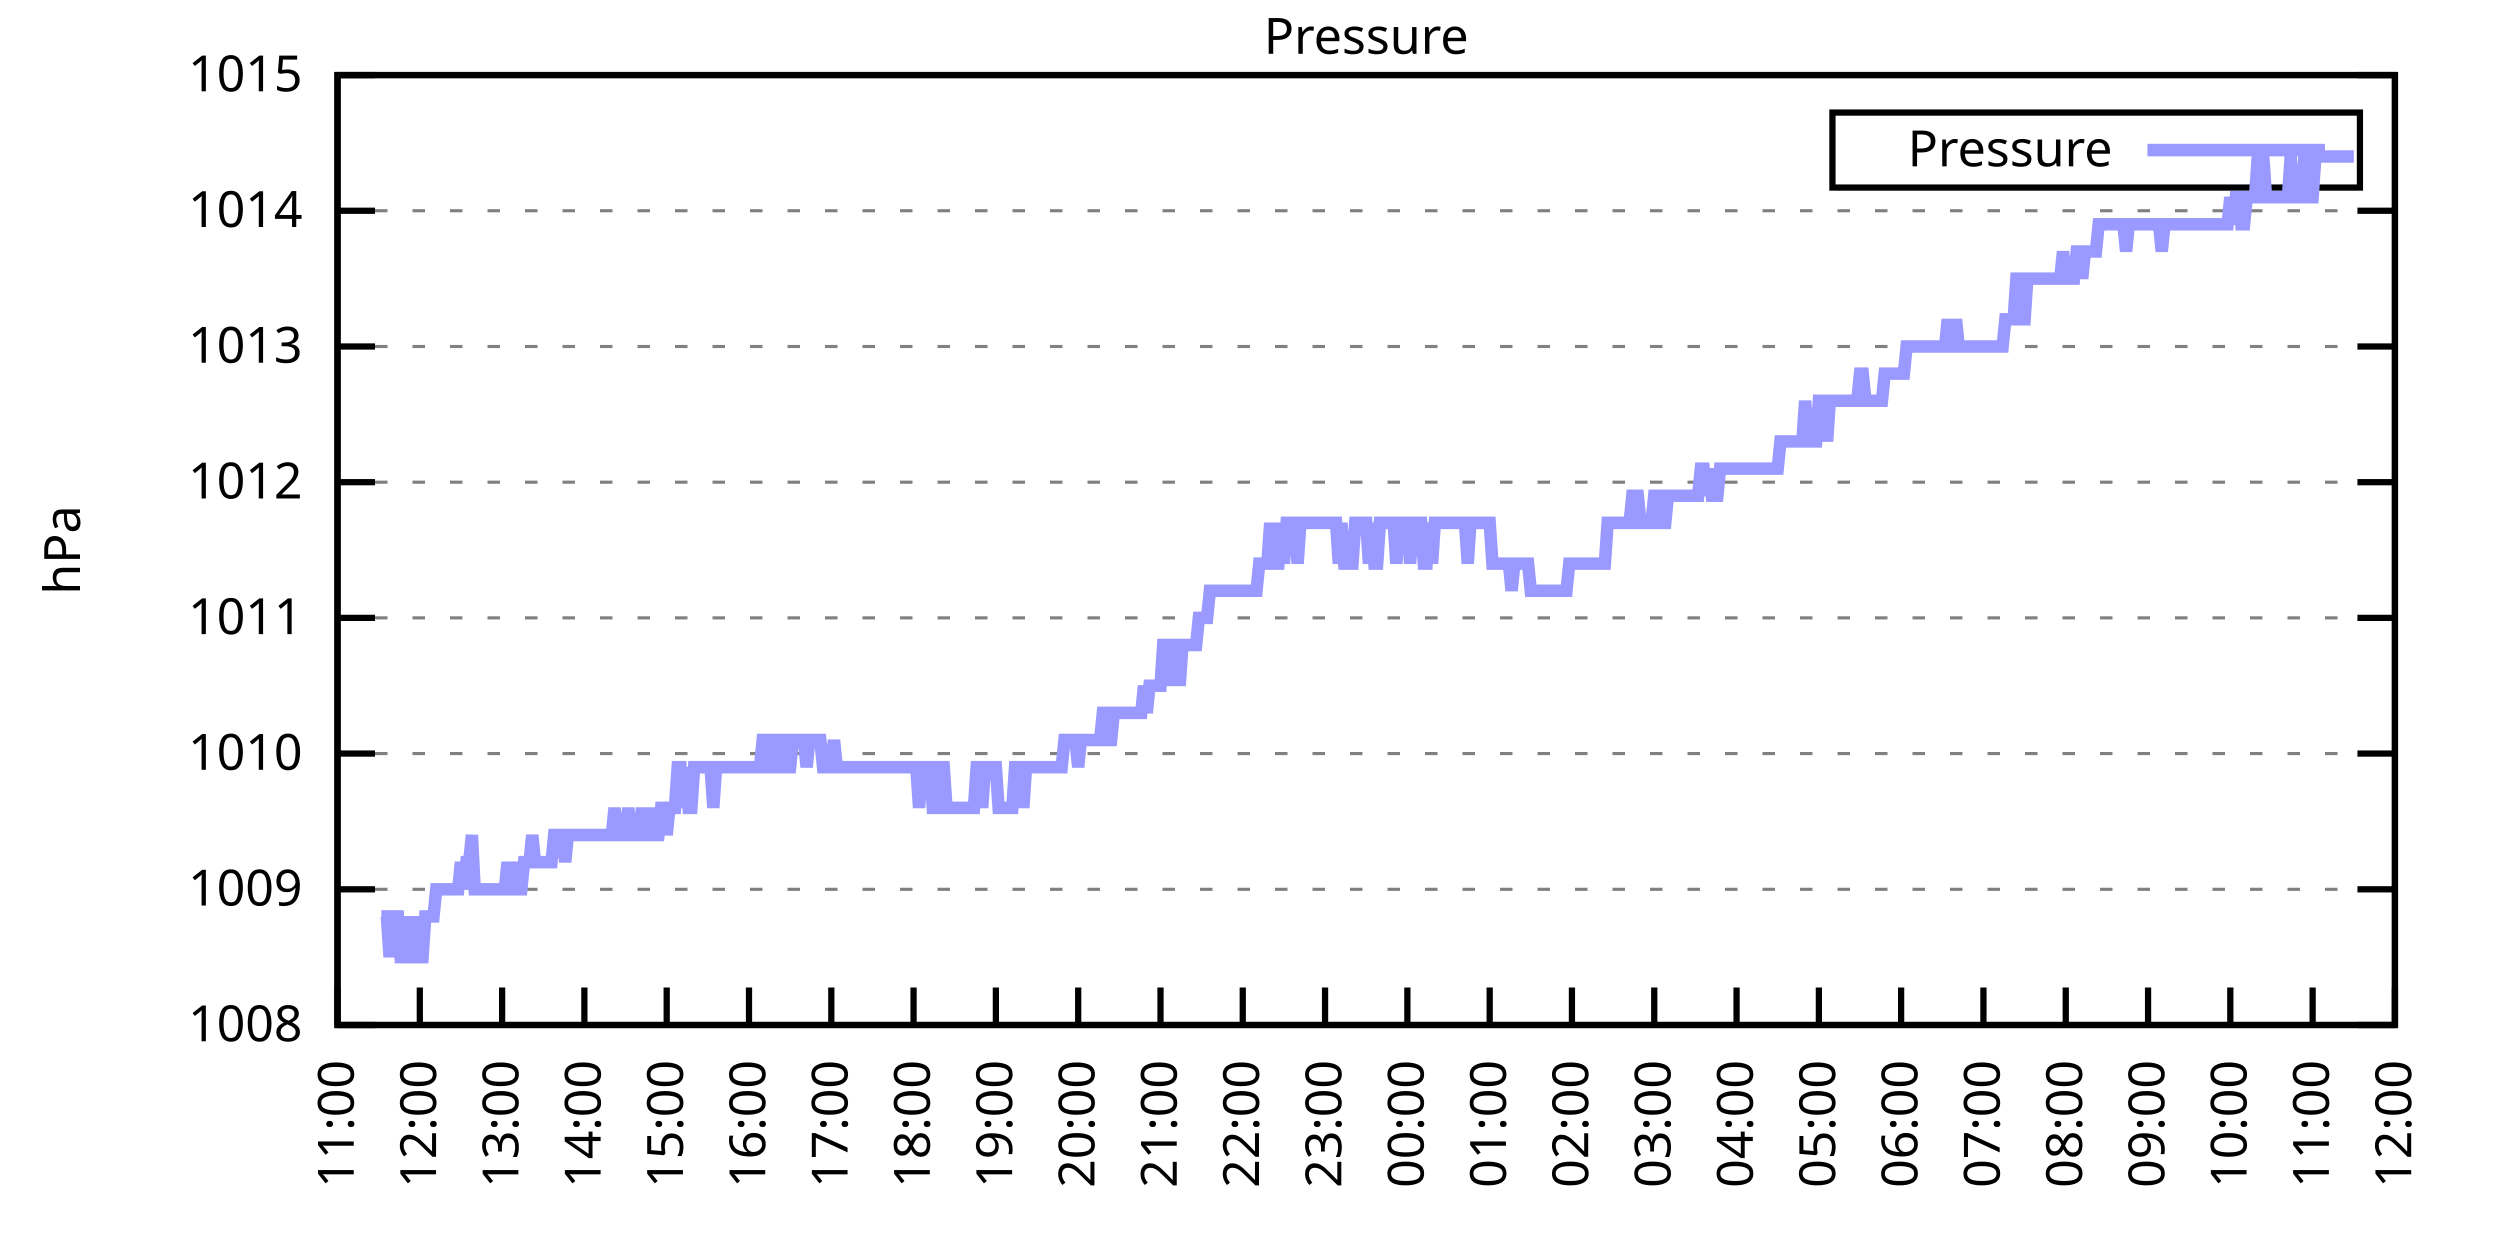
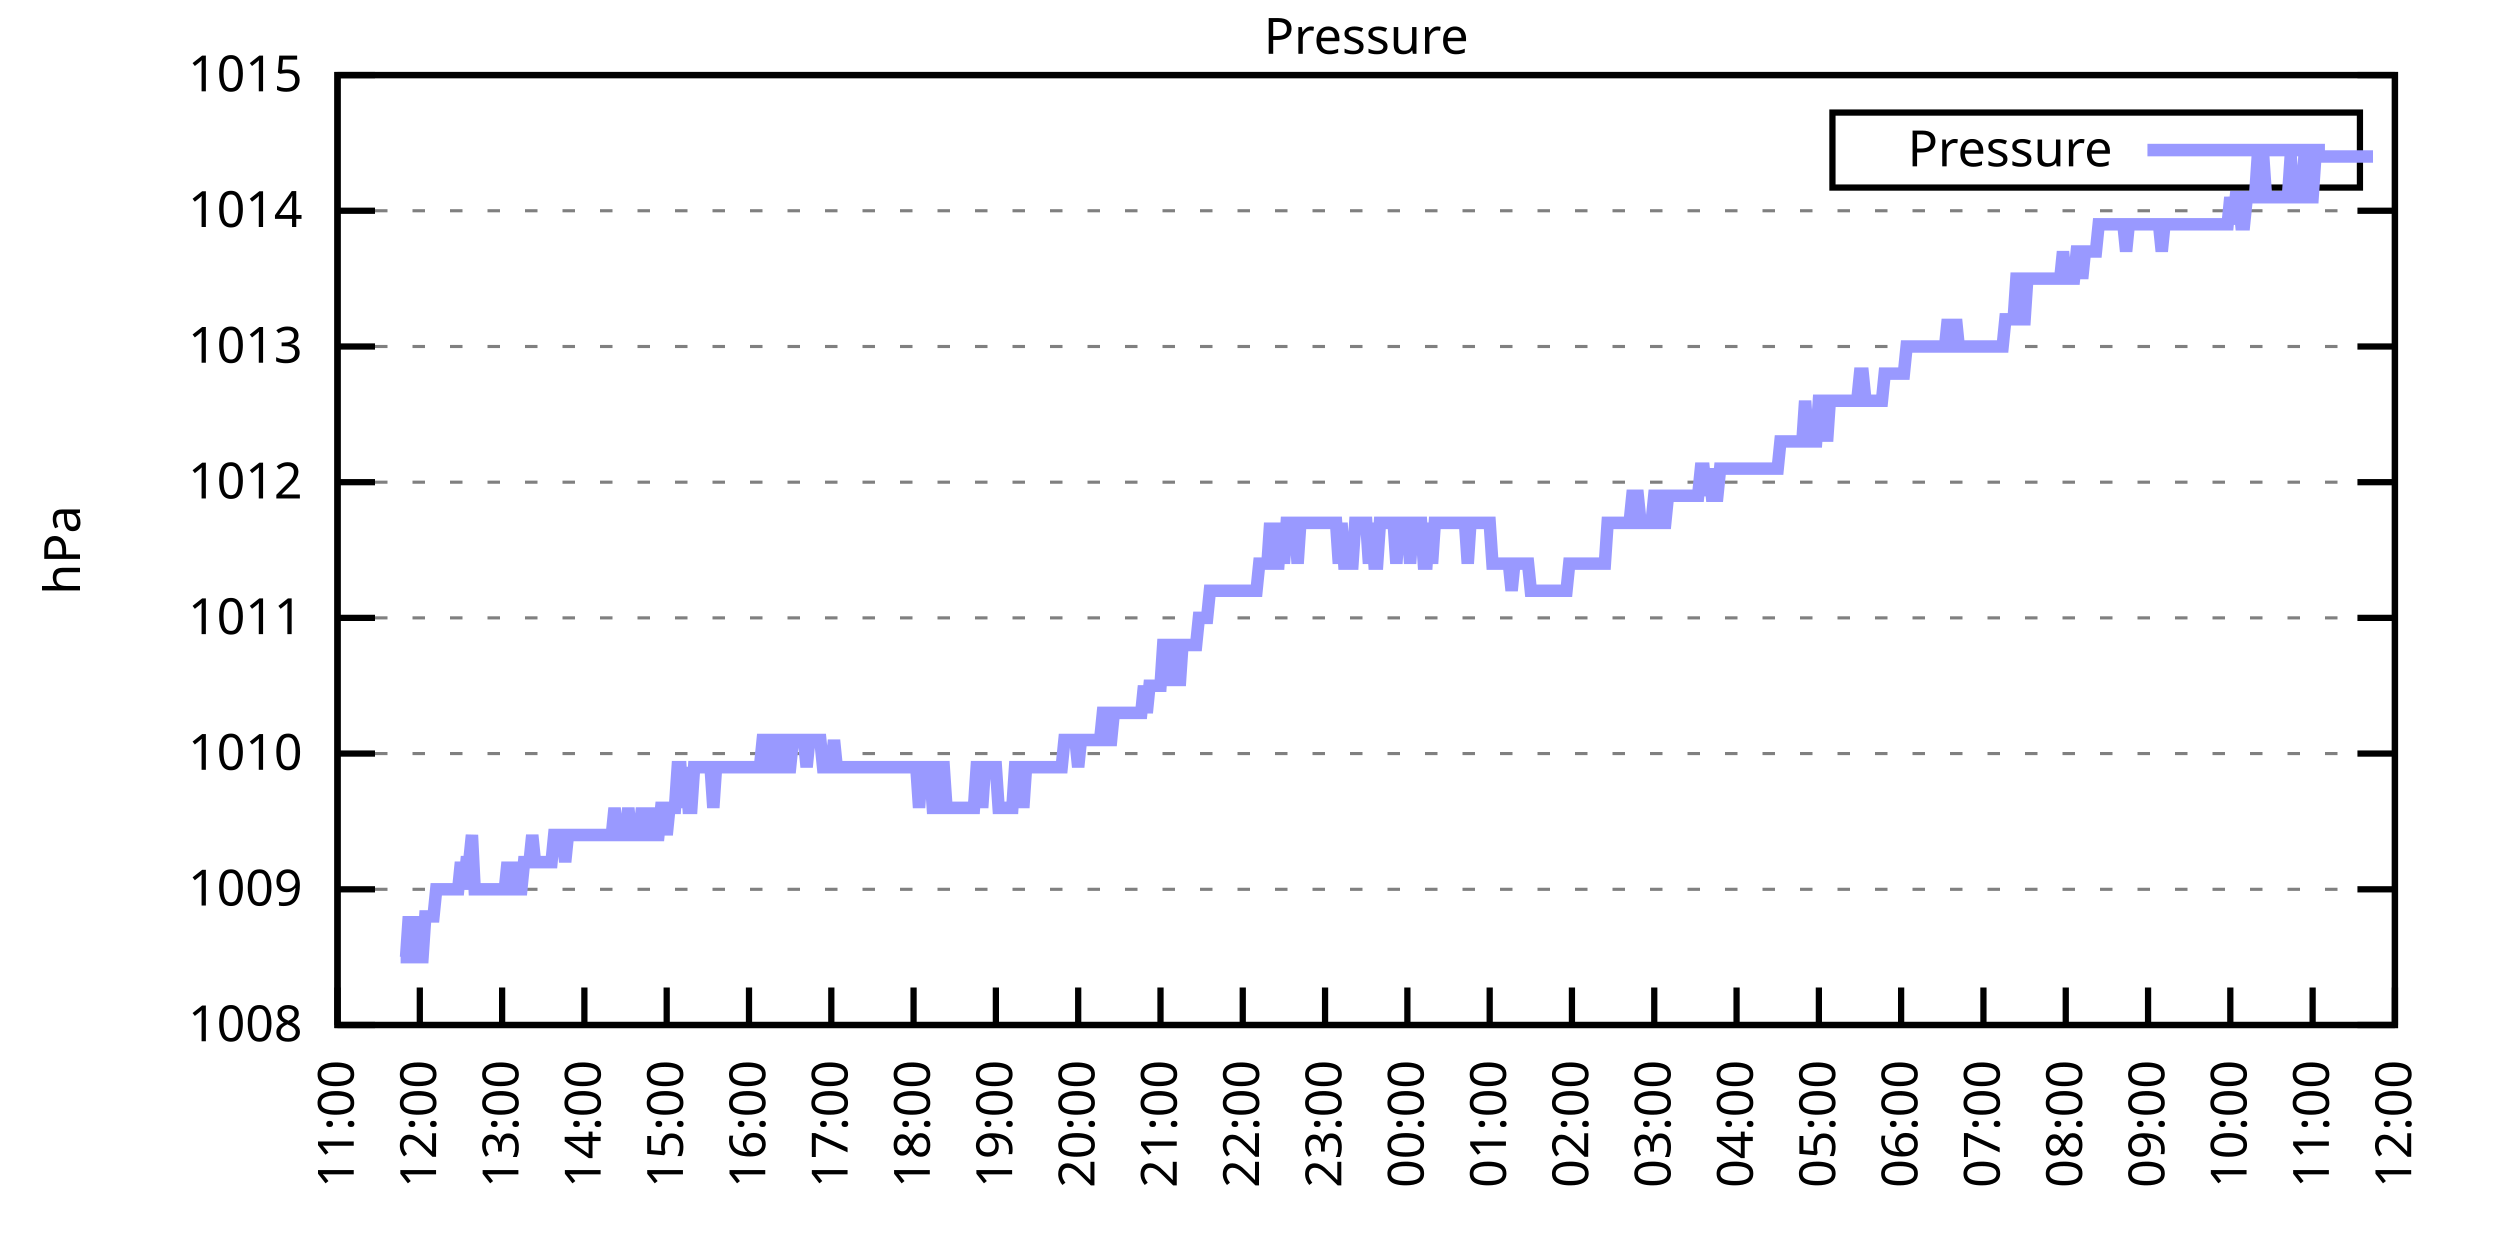
<svg xmlns="http://www.w3.org/2000/svg" xmlns:xlink="http://www.w3.org/1999/xlink" width="400" height="200" viewBox="0 0 400 200">
  <g id="gnuplot_canvas">
    <rect x="0" y="0" width="400" height="200" fill="none" />
    <defs>
      <circle id="gpDot" r="0.5" stroke-width="0.5" stroke="currentColor" />
      <path id="gpPt0" stroke-width="0.333" stroke="currentColor" d="M-1,0 h2 M0,-1 v2" />
      <path id="gpPt1" stroke-width="0.333" stroke="currentColor" d="M-1,-1 L1,1 M1,-1 L-1,1" />
      <path id="gpPt2" stroke-width="0.333" stroke="currentColor" d="M-1,0 L1,0 M0,-1 L0,1 M-1,-1 L1,1 M-1,1 L1,-1" />
      <rect id="gpPt3" stroke-width="0.333" stroke="currentColor" x="-1" y="-1" width="2" height="2" />
      <rect id="gpPt4" stroke-width="0.333" stroke="currentColor" fill="currentColor" x="-1" y="-1" width="2" height="2" />
      <circle id="gpPt5" stroke-width="0.333" stroke="currentColor" cx="0" cy="0" r="1" />
      <use xlink:href="#gpPt5" id="gpPt6" fill="currentColor" stroke="none" />
      <path id="gpPt7" stroke-width="0.333" stroke="currentColor" d="M0,-1.33 L-1.33,0.67 L1.33,0.67 z" />
      <use xlink:href="#gpPt7" id="gpPt8" fill="currentColor" stroke="none" />
      <use xlink:href="#gpPt7" id="gpPt9" stroke="currentColor" transform="rotate(180)" />
      <use xlink:href="#gpPt9" id="gpPt10" fill="currentColor" stroke="none" />
      <use xlink:href="#gpPt3" id="gpPt11" stroke="currentColor" transform="rotate(45)" />
      <use xlink:href="#gpPt11" id="gpPt12" fill="currentColor" stroke="none" />
      <path id="gpPt13" stroke-width="0.333" stroke="currentColor" d="M0,1.330 L1.265,0.411 L0.782,-1.067 L-0.782,-1.076 L-1.265,0.411 z" />
      <use xlink:href="#gpPt13" id="gpPt14" fill="currentColor" stroke="none" />
      <filter id="textbox" filterUnits="objectBoundingBox" x="0" y="0" height="1" width="1">
        <feFlood flood-color="white" flood-opacity="1" result="bgnd" />
        <feComposite in="SourceGraphic" in2="bgnd" operator="atop" />
      </filter>
      <filter id="greybox" filterUnits="objectBoundingBox" x="0" y="0" height="1" width="1">
        <feFlood flood-color="lightgrey" flood-opacity="1" result="grey" />
        <feComposite in="SourceGraphic" in2="grey" operator="atop" />
      </filter>
    </defs>
    <g fill="none" color="white" stroke="currentColor" stroke-width="1.00" stroke-linecap="butt" stroke-linejoin="miter">
</g>
    <g fill="none" color="black" stroke="currentColor" stroke-width="1.00" stroke-linecap="butt" stroke-linejoin="miter">
      <g stroke="none" shape-rendering="crispEdges">
        <polygon fill="rgb(255, 255, 255)" points="54.00,164.00 383.18,164.00 383.18,12.02 54.00,12.02 " />
      </g>
    </g>
    <g fill="none" color="black" stroke="currentColor" stroke-width="1.00" stroke-linecap="butt" stroke-linejoin="miter">
</g>
    <g fill="none" color="black" stroke="black" stroke-width="0.50" stroke-linecap="butt" stroke-linejoin="miter">
</g>
    <g fill="none" color="gray" stroke="currentColor" stroke-width="0.50" stroke-linecap="butt" stroke-linejoin="miter">
      <path stroke="gray" stroke-dasharray="2,4" class="gridline" d="M54.00,164.00 L383.19,164.00  " />
    </g>
    <g fill="none" color="gray" stroke="gray" stroke-width="1.00" stroke-linecap="butt" stroke-linejoin="miter">
</g>
    <g fill="none" color="black" stroke="currentColor" stroke-width="1.00" stroke-linecap="butt" stroke-linejoin="miter">
      <path stroke="black" d="M54.00,164.00 L60.00,164.00 M383.19,164.00 L377.19,164.00  " />
      <g transform="translate(48.40,166.60)" stroke="none" fill="black" font-family="Sans" font-size="8.00" text-anchor="end">
        <text>
          <tspan font-family="Sans"> 1008</tspan>
        </text>
      </g>
    </g>
    <g fill="none" color="black" stroke="currentColor" stroke-width="1.00" stroke-linecap="butt" stroke-linejoin="miter">
</g>
    <g fill="none" color="black" stroke="black" stroke-width="0.50" stroke-linecap="butt" stroke-linejoin="miter">
</g>
    <g fill="none" color="gray" stroke="currentColor" stroke-width="0.50" stroke-linecap="butt" stroke-linejoin="miter">
      <path stroke="gray" stroke-dasharray="2,4" class="gridline" d="M54.00,142.29 L383.19,142.29  " />
    </g>
    <g fill="none" color="gray" stroke="gray" stroke-width="1.00" stroke-linecap="butt" stroke-linejoin="miter">
</g>
    <g fill="none" color="black" stroke="currentColor" stroke-width="1.00" stroke-linecap="butt" stroke-linejoin="miter">
      <path stroke="black" d="M54.00,142.29 L60.00,142.29 M383.19,142.29 L377.19,142.29  " />
      <g transform="translate(48.40,144.89)" stroke="none" fill="black" font-family="Sans" font-size="8.00" text-anchor="end">
        <text>
          <tspan font-family="Sans"> 1009</tspan>
        </text>
      </g>
    </g>
    <g fill="none" color="black" stroke="currentColor" stroke-width="1.00" stroke-linecap="butt" stroke-linejoin="miter">
</g>
    <g fill="none" color="black" stroke="black" stroke-width="0.50" stroke-linecap="butt" stroke-linejoin="miter">
</g>
    <g fill="none" color="gray" stroke="currentColor" stroke-width="0.50" stroke-linecap="butt" stroke-linejoin="miter">
      <path stroke="gray" stroke-dasharray="2,4" class="gridline" d="M54.00,120.57 L383.19,120.57  " />
    </g>
    <g fill="none" color="gray" stroke="gray" stroke-width="1.00" stroke-linecap="butt" stroke-linejoin="miter">
</g>
    <g fill="none" color="black" stroke="currentColor" stroke-width="1.00" stroke-linecap="butt" stroke-linejoin="miter">
      <path stroke="black" d="M54.00,120.57 L60.00,120.57 M383.19,120.57 L377.19,120.57  " />
      <g transform="translate(48.40,123.17)" stroke="none" fill="black" font-family="Sans" font-size="8.00" text-anchor="end">
        <text>
          <tspan font-family="Sans"> 1010</tspan>
        </text>
      </g>
    </g>
    <g fill="none" color="black" stroke="currentColor" stroke-width="1.00" stroke-linecap="butt" stroke-linejoin="miter">
</g>
    <g fill="none" color="black" stroke="black" stroke-width="0.50" stroke-linecap="butt" stroke-linejoin="miter">
</g>
    <g fill="none" color="gray" stroke="currentColor" stroke-width="0.50" stroke-linecap="butt" stroke-linejoin="miter">
      <path stroke="gray" stroke-dasharray="2,4" class="gridline" d="M54.00,98.86 L383.19,98.86  " />
    </g>
    <g fill="none" color="gray" stroke="gray" stroke-width="1.00" stroke-linecap="butt" stroke-linejoin="miter">
</g>
    <g fill="none" color="black" stroke="currentColor" stroke-width="1.00" stroke-linecap="butt" stroke-linejoin="miter">
      <path stroke="black" d="M54.00,98.86 L60.00,98.86 M383.19,98.86 L377.19,98.86  " />
      <g transform="translate(48.40,101.46)" stroke="none" fill="black" font-family="Sans" font-size="8.00" text-anchor="end">
        <text>
          <tspan font-family="Sans"> 1011</tspan>
        </text>
      </g>
    </g>
    <g fill="none" color="black" stroke="currentColor" stroke-width="1.00" stroke-linecap="butt" stroke-linejoin="miter">
</g>
    <g fill="none" color="black" stroke="black" stroke-width="0.50" stroke-linecap="butt" stroke-linejoin="miter">
</g>
    <g fill="none" color="gray" stroke="currentColor" stroke-width="0.50" stroke-linecap="butt" stroke-linejoin="miter">
      <path stroke="gray" stroke-dasharray="2,4" class="gridline" d="M54.00,77.15 L383.19,77.15  " />
    </g>
    <g fill="none" color="gray" stroke="gray" stroke-width="1.00" stroke-linecap="butt" stroke-linejoin="miter">
</g>
    <g fill="none" color="black" stroke="currentColor" stroke-width="1.00" stroke-linecap="butt" stroke-linejoin="miter">
      <path stroke="black" d="M54.00,77.15 L60.00,77.15 M383.19,77.15 L377.19,77.15  " />
      <g transform="translate(48.40,79.75)" stroke="none" fill="black" font-family="Sans" font-size="8.00" text-anchor="end">
        <text>
          <tspan font-family="Sans"> 1012</tspan>
        </text>
      </g>
    </g>
    <g fill="none" color="black" stroke="currentColor" stroke-width="1.00" stroke-linecap="butt" stroke-linejoin="miter">
</g>
    <g fill="none" color="black" stroke="black" stroke-width="0.50" stroke-linecap="butt" stroke-linejoin="miter">
</g>
    <g fill="none" color="gray" stroke="currentColor" stroke-width="0.50" stroke-linecap="butt" stroke-linejoin="miter">
      <path stroke="gray" stroke-dasharray="2,4" class="gridline" d="M54.00,55.44 L383.19,55.44  " />
    </g>
    <g fill="none" color="gray" stroke="gray" stroke-width="1.00" stroke-linecap="butt" stroke-linejoin="miter">
</g>
    <g fill="none" color="black" stroke="currentColor" stroke-width="1.00" stroke-linecap="butt" stroke-linejoin="miter">
      <path stroke="black" d="M54.00,55.44 L60.00,55.44 M383.19,55.44 L377.19,55.44  " />
      <g transform="translate(48.40,58.04)" stroke="none" fill="black" font-family="Sans" font-size="8.00" text-anchor="end">
        <text>
          <tspan font-family="Sans"> 1013</tspan>
        </text>
      </g>
    </g>
    <g fill="none" color="black" stroke="currentColor" stroke-width="1.00" stroke-linecap="butt" stroke-linejoin="miter">
</g>
    <g fill="none" color="black" stroke="black" stroke-width="0.50" stroke-linecap="butt" stroke-linejoin="miter">
</g>
    <g fill="none" color="gray" stroke="currentColor" stroke-width="0.50" stroke-linecap="butt" stroke-linejoin="miter">
      <path stroke="gray" stroke-dasharray="2,4" class="gridline" d="M54.00,33.72 L383.19,33.72  " />
    </g>
    <g fill="none" color="gray" stroke="gray" stroke-width="1.00" stroke-linecap="butt" stroke-linejoin="miter">
</g>
    <g fill="none" color="black" stroke="currentColor" stroke-width="1.00" stroke-linecap="butt" stroke-linejoin="miter">
      <path stroke="black" d="M54.00,33.72 L60.00,33.72 M383.19,33.72 L377.19,33.72  " />
      <g transform="translate(48.40,36.32)" stroke="none" fill="black" font-family="Sans" font-size="8.00" text-anchor="end">
        <text>
          <tspan font-family="Sans"> 1014</tspan>
        </text>
      </g>
    </g>
    <g fill="none" color="black" stroke="currentColor" stroke-width="1.00" stroke-linecap="butt" stroke-linejoin="miter">
</g>
    <g fill="none" color="black" stroke="black" stroke-width="0.50" stroke-linecap="butt" stroke-linejoin="miter">
</g>
    <g fill="none" color="gray" stroke="currentColor" stroke-width="0.50" stroke-linecap="butt" stroke-linejoin="miter">
      <path stroke="gray" stroke-dasharray="2,4" class="gridline" d="M54.00,12.01 L383.19,12.01  " />
    </g>
    <g fill="none" color="gray" stroke="gray" stroke-width="1.00" stroke-linecap="butt" stroke-linejoin="miter">
</g>
    <g fill="none" color="black" stroke="currentColor" stroke-width="1.00" stroke-linecap="butt" stroke-linejoin="miter">
      <path stroke="black" d="M54.00,12.01 L60.00,12.01 M383.19,12.01 L377.19,12.01  " />
      <g transform="translate(48.40,14.61)" stroke="none" fill="black" font-family="Sans" font-size="8.00" text-anchor="end">
        <text>
          <tspan font-family="Sans"> 1015</tspan>
        </text>
      </g>
    </g>
    <g fill="none" color="black" stroke="currentColor" stroke-width="1.00" stroke-linecap="butt" stroke-linejoin="miter">
      <path stroke="black" d="M54.00,164.00 L54.00,158.00  " />
      <g transform="translate(56.60,169.60) rotate(270.00)" stroke="none" fill="black" font-family="Sans" font-size="8.00" text-anchor="end">
        <text>
          <tspan font-family="Sans">11:00</tspan>
        </text>
      </g>
    </g>
    <g fill="none" color="black" stroke="currentColor" stroke-width="1.00" stroke-linecap="butt" stroke-linejoin="miter">
      <path stroke="black" d="M67.17,164.00 L67.17,158.00  " />
      <g transform="translate(69.77,169.60) rotate(270.00)" stroke="none" fill="black" font-family="Sans" font-size="8.00" text-anchor="end">
        <text>
          <tspan font-family="Sans">12:00</tspan>
        </text>
      </g>
    </g>
    <g fill="none" color="black" stroke="currentColor" stroke-width="1.00" stroke-linecap="butt" stroke-linejoin="miter">
      <path stroke="black" d="M80.34,164.00 L80.34,158.00  " />
      <g transform="translate(82.94,169.60) rotate(270.00)" stroke="none" fill="black" font-family="Sans" font-size="8.00" text-anchor="end">
        <text>
          <tspan font-family="Sans">13:00</tspan>
        </text>
      </g>
    </g>
    <g fill="none" color="black" stroke="currentColor" stroke-width="1.00" stroke-linecap="butt" stroke-linejoin="miter">
      <path stroke="black" d="M93.50,164.00 L93.50,158.00  " />
      <g transform="translate(96.10,169.60) rotate(270.00)" stroke="none" fill="black" font-family="Sans" font-size="8.00" text-anchor="end">
        <text>
          <tspan font-family="Sans">14:00</tspan>
        </text>
      </g>
    </g>
    <g fill="none" color="black" stroke="currentColor" stroke-width="1.00" stroke-linecap="butt" stroke-linejoin="miter">
      <path stroke="black" d="M106.67,164.00 L106.67,158.00  " />
      <g transform="translate(109.27,169.60) rotate(270.00)" stroke="none" fill="black" font-family="Sans" font-size="8.00" text-anchor="end">
        <text>
          <tspan font-family="Sans">15:00</tspan>
        </text>
      </g>
    </g>
    <g fill="none" color="black" stroke="currentColor" stroke-width="1.00" stroke-linecap="butt" stroke-linejoin="miter">
      <path stroke="black" d="M119.84,164.00 L119.84,158.00  " />
      <g transform="translate(122.44,169.60) rotate(270.00)" stroke="none" fill="black" font-family="Sans" font-size="8.00" text-anchor="end">
        <text>
          <tspan font-family="Sans">16:00</tspan>
        </text>
      </g>
    </g>
    <g fill="none" color="black" stroke="currentColor" stroke-width="1.00" stroke-linecap="butt" stroke-linejoin="miter">
      <path stroke="black" d="M133.01,164.00 L133.01,158.00  " />
      <g transform="translate(135.61,169.60) rotate(270.00)" stroke="none" fill="black" font-family="Sans" font-size="8.00" text-anchor="end">
        <text>
          <tspan font-family="Sans">17:00</tspan>
        </text>
      </g>
    </g>
    <g fill="none" color="black" stroke="currentColor" stroke-width="1.00" stroke-linecap="butt" stroke-linejoin="miter">
      <path stroke="black" d="M146.17,164.00 L146.17,158.00  " />
      <g transform="translate(148.77,169.60) rotate(270.00)" stroke="none" fill="black" font-family="Sans" font-size="8.00" text-anchor="end">
        <text>
          <tspan font-family="Sans">18:00</tspan>
        </text>
      </g>
    </g>
    <g fill="none" color="black" stroke="currentColor" stroke-width="1.00" stroke-linecap="butt" stroke-linejoin="miter">
      <path stroke="black" d="M159.34,164.00 L159.34,158.00  " />
      <g transform="translate(161.94,169.60) rotate(270.00)" stroke="none" fill="black" font-family="Sans" font-size="8.00" text-anchor="end">
        <text>
          <tspan font-family="Sans">19:00</tspan>
        </text>
      </g>
    </g>
    <g fill="none" color="black" stroke="currentColor" stroke-width="1.00" stroke-linecap="butt" stroke-linejoin="miter">
      <path stroke="black" d="M172.51,164.00 L172.51,158.00  " />
      <g transform="translate(175.11,169.60) rotate(270.00)" stroke="none" fill="black" font-family="Sans" font-size="8.00" text-anchor="end">
        <text>
          <tspan font-family="Sans">20:00</tspan>
        </text>
      </g>
    </g>
    <g fill="none" color="black" stroke="currentColor" stroke-width="1.00" stroke-linecap="butt" stroke-linejoin="miter">
      <path stroke="black" d="M185.68,164.00 L185.68,158.00  " />
      <g transform="translate(188.28,169.60) rotate(270.00)" stroke="none" fill="black" font-family="Sans" font-size="8.00" text-anchor="end">
        <text>
          <tspan font-family="Sans">21:00</tspan>
        </text>
      </g>
    </g>
    <g fill="none" color="black" stroke="currentColor" stroke-width="1.00" stroke-linecap="butt" stroke-linejoin="miter">
      <path stroke="black" d="M198.84,164.00 L198.84,158.00  " />
      <g transform="translate(201.44,169.60) rotate(270.00)" stroke="none" fill="black" font-family="Sans" font-size="8.00" text-anchor="end">
        <text>
          <tspan font-family="Sans">22:00</tspan>
        </text>
      </g>
    </g>
    <g fill="none" color="black" stroke="currentColor" stroke-width="1.00" stroke-linecap="butt" stroke-linejoin="miter">
      <path stroke="black" d="M212.01,164.00 L212.01,158.00  " />
      <g transform="translate(214.61,169.60) rotate(270.00)" stroke="none" fill="black" font-family="Sans" font-size="8.00" text-anchor="end">
        <text>
          <tspan font-family="Sans">23:00</tspan>
        </text>
      </g>
    </g>
    <g fill="none" color="black" stroke="currentColor" stroke-width="1.00" stroke-linecap="butt" stroke-linejoin="miter">
      <path stroke="black" d="M225.18,164.00 L225.18,158.00  " />
      <g transform="translate(227.78,169.60) rotate(270.00)" stroke="none" fill="black" font-family="Sans" font-size="8.00" text-anchor="end">
        <text>
          <tspan font-family="Sans">00:00</tspan>
        </text>
      </g>
    </g>
    <g fill="none" color="black" stroke="currentColor" stroke-width="1.00" stroke-linecap="butt" stroke-linejoin="miter">
      <path stroke="black" d="M238.35,164.00 L238.35,158.00  " />
      <g transform="translate(240.95,169.60) rotate(270.00)" stroke="none" fill="black" font-family="Sans" font-size="8.00" text-anchor="end">
        <text>
          <tspan font-family="Sans">01:00</tspan>
        </text>
      </g>
    </g>
    <g fill="none" color="black" stroke="currentColor" stroke-width="1.00" stroke-linecap="butt" stroke-linejoin="miter">
      <path stroke="black" d="M251.51,164.00 L251.51,158.00  " />
      <g transform="translate(254.11,169.60) rotate(270.00)" stroke="none" fill="black" font-family="Sans" font-size="8.00" text-anchor="end">
        <text>
          <tspan font-family="Sans">02:00</tspan>
        </text>
      </g>
    </g>
    <g fill="none" color="black" stroke="currentColor" stroke-width="1.00" stroke-linecap="butt" stroke-linejoin="miter">
      <path stroke="black" d="M264.68,164.00 L264.68,158.00  " />
      <g transform="translate(267.28,169.60) rotate(270.00)" stroke="none" fill="black" font-family="Sans" font-size="8.00" text-anchor="end">
        <text>
          <tspan font-family="Sans">03:00</tspan>
        </text>
      </g>
    </g>
    <g fill="none" color="black" stroke="currentColor" stroke-width="1.00" stroke-linecap="butt" stroke-linejoin="miter">
      <path stroke="black" d="M277.85,164.00 L277.85,158.00  " />
      <g transform="translate(280.45,169.60) rotate(270.00)" stroke="none" fill="black" font-family="Sans" font-size="8.00" text-anchor="end">
        <text>
          <tspan font-family="Sans">04:00</tspan>
        </text>
      </g>
    </g>
    <g fill="none" color="black" stroke="currentColor" stroke-width="1.00" stroke-linecap="butt" stroke-linejoin="miter">
      <path stroke="black" d="M291.02,164.00 L291.02,158.00  " />
      <g transform="translate(293.62,169.60) rotate(270.00)" stroke="none" fill="black" font-family="Sans" font-size="8.00" text-anchor="end">
        <text>
          <tspan font-family="Sans">05:00</tspan>
        </text>
      </g>
    </g>
    <g fill="none" color="black" stroke="currentColor" stroke-width="1.00" stroke-linecap="butt" stroke-linejoin="miter">
      <path stroke="black" d="M304.18,164.00 L304.18,158.00  " />
      <g transform="translate(306.78,169.60) rotate(270.00)" stroke="none" fill="black" font-family="Sans" font-size="8.00" text-anchor="end">
        <text>
          <tspan font-family="Sans">06:00</tspan>
        </text>
      </g>
    </g>
    <g fill="none" color="black" stroke="currentColor" stroke-width="1.00" stroke-linecap="butt" stroke-linejoin="miter">
      <path stroke="black" d="M317.35,164.00 L317.35,158.00  " />
      <g transform="translate(319.95,169.60) rotate(270.00)" stroke="none" fill="black" font-family="Sans" font-size="8.00" text-anchor="end">
        <text>
          <tspan font-family="Sans">07:00</tspan>
        </text>
      </g>
    </g>
    <g fill="none" color="black" stroke="currentColor" stroke-width="1.00" stroke-linecap="butt" stroke-linejoin="miter">
      <path stroke="black" d="M330.52,164.00 L330.52,158.00  " />
      <g transform="translate(333.12,169.60) rotate(270.00)" stroke="none" fill="black" font-family="Sans" font-size="8.00" text-anchor="end">
        <text>
          <tspan font-family="Sans">08:00</tspan>
        </text>
      </g>
    </g>
    <g fill="none" color="black" stroke="currentColor" stroke-width="1.00" stroke-linecap="butt" stroke-linejoin="miter">
      <path stroke="black" d="M343.69,164.00 L343.69,158.00  " />
      <g transform="translate(346.29,169.60) rotate(270.00)" stroke="none" fill="black" font-family="Sans" font-size="8.00" text-anchor="end">
        <text>
          <tspan font-family="Sans">09:00</tspan>
        </text>
      </g>
    </g>
    <g fill="none" color="black" stroke="currentColor" stroke-width="1.00" stroke-linecap="butt" stroke-linejoin="miter">
      <path stroke="black" d="M356.85,164.00 L356.85,158.00  " />
      <g transform="translate(359.45,169.60) rotate(270.00)" stroke="none" fill="black" font-family="Sans" font-size="8.00" text-anchor="end">
        <text>
          <tspan font-family="Sans">10:00</tspan>
        </text>
      </g>
    </g>
    <g fill="none" color="black" stroke="currentColor" stroke-width="1.00" stroke-linecap="butt" stroke-linejoin="miter">
      <path stroke="black" d="M370.02,164.00 L370.02,158.00  " />
      <g transform="translate(372.62,169.60) rotate(270.00)" stroke="none" fill="black" font-family="Sans" font-size="8.00" text-anchor="end">
        <text>
          <tspan font-family="Sans">11:00</tspan>
        </text>
      </g>
    </g>
    <g fill="none" color="black" stroke="currentColor" stroke-width="1.00" stroke-linecap="butt" stroke-linejoin="miter">
      <path stroke="black" d="M383.19,164.00 L383.19,158.00  " />
      <g transform="translate(385.79,169.60) rotate(270.00)" stroke="none" fill="black" font-family="Sans" font-size="8.00" text-anchor="end">
        <text>
          <tspan font-family="Sans">12:00</tspan>
        </text>
      </g>
    </g>
    <g fill="none" color="black" stroke="currentColor" stroke-width="1.00" stroke-linecap="butt" stroke-linejoin="miter">
</g>
    <g fill="none" color="black" stroke="currentColor" stroke-width="1.00" stroke-linecap="butt" stroke-linejoin="miter">
      <path stroke="black" d="M54.00,12.01 L54.00,164.00 L383.19,164.00 L383.19,12.01 L54.00,12.01 Z  " />
    </g>
    <g fill="none" color="black" stroke="currentColor" stroke-width="1.00" stroke-linecap="butt" stroke-linejoin="miter">
</g>
    <g fill="none" color="black" stroke="currentColor" stroke-width="1.00" stroke-linecap="butt" stroke-linejoin="miter">
      <path stroke="black" d="M293.19,30.01 L293.19,18.01 L377.59,18.01 L377.59,30.01 L293.19,30.01 Z  " />
    </g>
    <g id="Pressure_plot_1">
      <g fill="none" color="white" stroke="black" stroke-width="2.00" stroke-linecap="butt" stroke-linejoin="miter">
</g>
      <g fill="none" color="black" stroke="currentColor" stroke-width="2.00" stroke-linecap="butt" stroke-linejoin="miter">
        <g transform="translate(337.99,26.61)" stroke="none" fill="black" font-family="Sans" font-size="8.00" text-anchor="end">
          <text>
            <tspan font-family="Sans">Pressure</tspan>
          </text>
        </g>
      </g>
      <g fill="none" color="black" stroke="currentColor" stroke-width="2.00" stroke-linecap="butt" stroke-linejoin="miter">
-         <path stroke="rgb(153, 153, 255)" d="M343.59,24.01 L371.99,24.01 M61.02,146.63 L61.46,146.63 L61.90,146.63 L62.34,153.14 L62.78,146.63 L63.22,146.63   L63.66,146.63 L64.10,153.14 L64.53,153.14 L64.97,153.14 L65.41,146.63 L65.85,153.14 L66.29,153.14 L66.73,146.63   L67.17,153.14 L67.61,153.14 L68.05,146.63 L68.48,146.63 L68.92,146.63 L69.36,146.63 L69.80,142.29 L70.24,142.29   L70.68,142.29 L71.12,142.29 L71.56,142.29 L72.00,142.29 L72.43,142.29 L72.87,142.29 L73.31,142.29 L73.75,137.94   L74.19,142.29 L74.63,137.94 L75.07,137.94 L75.51,133.60 L75.95,142.29 L76.38,142.29 L76.82,142.29 L77.26,142.29   L77.70,142.29 L78.14,142.29 L78.58,142.29 L79.02,142.29 L79.46,142.29 L79.90,142.29 L80.34,142.29 L80.77,142.29   L81.21,137.94 L81.65,142.29 L82.09,137.94 L82.53,142.29 L82.97,142.29 L83.41,142.29 L83.85,137.94 L84.29,137.94   L84.72,137.94 L85.16,133.60 L85.60,137.94 L86.04,137.94 L86.48,137.94 L86.92,137.94 L87.36,137.94 L87.80,137.94   L88.24,137.94 L88.67,133.60 L89.11,133.60 L89.55,133.60 L89.99,133.60 L90.43,137.94 L90.87,133.60 L91.31,133.60   L91.75,133.60 L92.19,133.60 L92.62,133.60 L93.06,133.60 L93.50,133.60 L93.94,133.60 L94.38,133.60 L94.82,133.60   L95.26,133.60 L95.70,133.60 L96.14,133.60 L96.58,133.60 L97.01,133.60 L97.45,133.60 L97.89,133.60 L98.33,129.26   L98.77,133.60 L99.21,133.60 L99.65,133.60 L100.09,133.60 L100.53,129.26 L100.96,133.60 L101.40,133.60 L101.84,133.60   L102.28,133.60 L102.72,129.26 L103.16,133.60 L103.60,133.60 L104.04,129.26 L104.48,133.60 L104.91,133.60 L105.35,133.60   L105.79,129.26 L106.23,129.26 L106.67,133.60 L107.11,129.26 L107.55,129.26 L107.99,129.26 L108.43,122.75 L108.87,122.75   L109.30,129.26 L109.74,122.75 L110.18,129.26 L110.62,129.26 L111.06,122.75 L111.50,122.75 L111.94,122.75 L112.38,122.75   L112.82,122.75 L113.25,122.75 L113.69,122.75 L114.13,129.26 L114.57,122.75 L115.01,122.75 L115.45,122.75 L115.89,122.75   L116.33,122.75 L116.77,122.75 L117.20,122.75 L117.64,122.75 L118.08,122.75 L118.52,122.75 L118.96,122.75 L119.40,122.75   L119.84,122.75 L120.28,122.75 L120.72,122.75 L121.15,122.75 L121.59,122.75 L122.03,118.40 L122.47,118.40 L122.91,118.40   L123.35,122.75 L123.79,122.75 L124.23,122.75 L124.67,118.40 L125.11,118.40 L125.54,122.75 L125.98,122.75 L126.42,122.75   L126.86,118.40 L127.30,118.40 L127.74,118.40 L128.18,118.40 L128.62,118.40 L129.06,122.75 L129.49,118.40 L129.93,118.40   L130.37,118.40 L130.81,118.40 L131.25,118.40 L131.69,122.75 L132.13,122.75 L132.57,122.75 L133.01,122.75 L133.44,118.40   L133.88,122.75 L134.32,122.75 L134.76,122.75 L135.20,122.75 L135.64,122.75 L136.08,122.75 L136.52,122.75 L136.96,122.75   L137.39,122.75 L137.83,122.75 L138.27,122.75 L138.71,122.75 L139.15,122.75 L139.59,122.75 L140.03,122.75 L140.47,122.75   L140.91,122.75 L141.35,122.75 L141.78,122.75 L142.22,122.75 L142.66,122.75 L143.10,122.75 L143.54,122.75 L143.98,122.75   L144.42,122.75 L144.86,122.75 L145.30,122.75 L145.73,122.75 L146.17,122.75 L146.61,122.75 L147.05,129.26 L147.49,122.75   L147.93,122.75 L148.37,122.75 L148.81,122.75 L149.25,129.26 L149.68,129.26 L150.12,129.26 L150.56,122.75 L151.00,122.75   L151.44,129.26 L151.88,129.26 L152.32,129.26 L152.76,129.26 L153.20,129.26 L153.63,129.26 L154.07,129.26 L154.51,129.26   L154.95,129.26 L155.39,129.26 L155.83,129.26 L156.27,122.75 L156.71,122.75 L157.15,129.26 L157.59,122.75 L158.02,122.75   L158.46,122.75 L158.90,122.75 L159.34,122.75 L159.78,129.26 L160.22,129.26 L160.66,129.26 L161.10,129.26 L161.54,129.26   L161.97,129.26 L162.41,122.75 L162.85,122.75 L163.29,122.75 L163.73,129.26 L164.17,122.75 L164.61,122.75 L165.05,122.75   L165.49,122.75 L165.92,122.75 L166.36,122.75 L166.80,122.75 L167.24,122.75 L167.68,122.75 L168.12,122.75 L168.56,122.75   L169.00,122.75 L169.44,122.75 L169.87,122.75 L170.31,118.40 L170.75,118.40 L171.19,118.40 L171.63,118.40 L172.07,118.40   L172.51,122.75 L172.95,118.40 L173.39,118.40 L173.83,118.40 L174.26,118.40 L174.70,118.40 L175.14,118.40 L175.58,118.40   L176.02,118.40 L176.46,114.06 L176.90,114.06 L177.34,118.40 L177.78,118.40 L178.21,114.06 L178.65,114.06 L179.09,114.06   L179.53,114.06 L179.97,114.06 L180.41,114.06 L180.85,114.06 L181.29,114.06 L181.73,114.06 L182.16,114.06 L182.60,114.06   L183.04,109.72 L183.48,114.06 L183.92,109.72 L184.36,109.72 L184.80,109.72 L185.24,109.72 L185.68,109.72 L186.11,103.20   L186.55,103.20 L186.99,109.72 L187.43,103.20 L187.87,103.20 L188.31,103.20 L188.75,109.72 L189.19,103.20 L189.63,103.20   L190.07,103.20 L190.50,103.20 L190.94,103.20 L191.38,103.20 L191.82,98.86 L192.26,98.86 L192.70,98.86 L193.14,98.86   L193.58,94.52 L194.02,94.52 L194.45,94.52 L194.89,94.52 L195.33,94.52 L195.77,94.52 L196.21,94.52 L196.65,94.52   L197.09,94.52 L197.53,94.52 L197.97,94.52 L198.40,94.52 L198.84,94.52 L199.28,94.52 L199.72,94.52 L200.16,94.52   L200.60,94.52 L201.04,94.52 L201.48,90.18 L201.92,90.18 L202.35,90.18 L202.79,90.18 L203.23,83.66 L203.67,90.18   L204.11,90.18 L204.55,90.18 L204.99,83.66 L205.43,90.18 L205.87,83.66 L206.31,83.66 L206.74,83.66 L207.18,83.66   L207.62,90.18 L208.06,83.66 L208.50,83.66 L208.94,83.66 L209.38,83.66 L209.82,83.66 L210.26,83.66 L210.69,83.66   L211.13,83.66 L211.57,83.66 L212.01,83.66 L212.45,83.66 L212.89,83.66 L213.33,83.66 L213.77,83.66 L214.21,90.18   L214.64,83.66 L215.08,90.18 L215.52,90.18 L215.96,90.18 L216.40,90.18 L216.84,83.66 L217.28,83.66 L217.72,83.66   L218.16,83.66 L218.60,83.66 L219.03,90.18 L219.47,83.66 L219.91,90.18 L220.35,90.18 L220.79,83.66 L221.23,83.66   L221.67,83.66 L222.11,83.66 L222.55,83.66 L222.98,83.66 L223.42,90.18 L223.86,83.66 L224.30,83.66 L224.74,83.66   L225.18,83.66 L225.62,90.18 L226.06,83.66 L226.50,83.66 L226.93,83.66 L227.37,83.66 L227.81,90.18 L228.25,90.18   L228.69,83.66 L229.13,90.18 L229.57,83.66 L230.01,83.66 L230.45,83.66 L230.88,83.66 L231.32,83.66 L231.76,83.66   L232.20,83.66 L232.64,83.66 L233.08,83.66 L233.52,83.66 L233.96,83.66 L234.40,83.66 L234.84,90.18 L235.27,83.66   L235.71,83.66 L236.15,83.66 L236.59,83.66 L237.03,83.66 L237.47,83.66 L237.91,83.66 L238.35,83.66 L238.79,90.18   L239.22,90.18 L239.66,90.18 L240.10,90.18 L240.54,90.18 L240.98,90.18 L241.42,90.18 L241.86,94.52 L242.30,90.18   L242.74,90.18 L243.17,90.18 L243.61,90.18 L244.05,90.18 L244.49,90.18 L244.93,94.52 L245.37,94.52 L245.81,94.52   L246.25,94.52 L246.69,94.52 L247.12,94.52 L247.56,94.52 L248.00,94.52 L248.44,94.52 L248.88,94.52 L249.32,94.52   L249.76,94.52 L250.20,94.52 L250.64,94.52 L251.08,90.18 L251.51,90.18 L251.95,90.18 L252.39,90.18 L252.83,90.18   L253.27,90.18 L253.71,90.18 L254.15,90.18 L254.59,90.18 L255.03,90.18 L255.46,90.18 L255.90,90.18 L256.34,90.18   L256.78,90.18 L257.22,83.66 L257.66,83.66 L258.10,83.66 L258.54,83.66 L258.98,83.66 L259.41,83.66 L259.85,83.66   L260.29,83.66 L260.73,83.66 L261.17,79.32 L261.61,79.32 L262.05,79.32 L262.49,83.66 L262.93,83.66 L263.36,83.66   L263.80,83.66 L264.24,83.66 L264.68,79.32 L265.12,79.32 L265.56,83.66 L266.00,83.66 L266.44,83.66 L266.88,79.32   L267.32,79.32 L267.75,79.32 L268.19,79.32 L268.63,79.32 L269.07,79.32 L269.51,79.32 L269.95,79.32 L270.39,79.32   L270.83,79.32 L271.27,79.32 L271.70,79.32 L272.14,74.98 L272.58,74.98 L273.02,79.32 L273.46,74.98 L273.90,79.32   L274.34,79.32 L274.78,79.32 L275.22,74.98 L275.65,74.98 L276.09,74.98 L276.53,74.98 L276.97,74.98 L277.41,74.98   L277.85,74.98 L278.29,74.98 L278.73,74.98 L279.17,74.98 L279.60,74.98 L280.04,74.98 L280.48,74.98 L280.92,74.98   L281.36,74.98 L281.80,74.98 L282.24,74.98 L282.68,74.98 L283.12,74.98 L283.56,74.98 L283.99,74.98 L284.43,74.98   L284.87,70.63 L285.31,70.63 L285.75,70.63 L286.19,70.63 L286.63,70.63 L287.07,70.63 L287.51,70.63 L287.94,70.63   L288.38,70.63 L288.82,64.12 L289.26,70.63 L289.70,70.63 L290.14,70.63 L290.58,70.63 L291.02,64.12 L291.46,64.12   L291.89,64.12 L292.33,70.63 L292.77,64.12 L293.21,64.12 L293.65,64.12 L294.09,64.12 L294.53,64.12 L294.97,64.12   L295.41,64.12 L295.84,64.12 L296.28,64.12 L296.72,64.12 L297.16,64.12 L297.60,59.78 L298.04,59.78 L298.48,64.12   L298.92,64.12 L299.36,64.12 L299.80,64.12 L300.23,64.12 L300.67,64.12 L301.11,64.12 L301.55,59.78 L301.99,59.78   L302.43,59.78 L302.87,59.78 L303.31,59.78 L303.75,59.78 L304.18,59.78 L304.62,59.78 L305.06,55.44 L305.50,55.44   L305.94,55.44 L306.38,55.44 L306.82,55.44 L307.26,55.44 L307.70,55.44 L308.13,55.44 L308.57,55.44 L309.01,55.44   L309.45,55.44 L309.89,55.44 L310.33,55.44 L310.77,55.44 L311.21,55.44 L311.65,51.09 L312.08,55.44 L312.52,55.44   L312.96,51.09 L313.40,55.44 L313.84,55.44 L314.28,55.44 L314.72,55.44 L315.16,55.44 L315.60,55.44 L316.04,55.44   L316.47,55.44 L316.91,55.44 L317.35,55.44 L317.79,55.44 L318.23,55.44 L318.67,55.44 L319.11,55.44 L319.55,55.44   L319.99,55.44 L320.42,55.44 L320.86,51.09 L321.30,51.09 L321.74,51.09 L322.18,51.09 L322.62,44.58 L323.06,44.58   L323.50,51.09 L323.94,51.09 L324.37,44.58 L324.81,44.58 L325.25,44.58 L325.69,44.58 L326.13,44.58 L326.57,44.58   L327.01,44.58 L327.45,44.58 L327.89,44.58 L328.33,44.58 L328.76,44.58 L329.20,44.58 L329.64,44.58 L330.08,40.24   L330.52,44.58 L330.96,44.58 L331.40,44.58 L331.84,44.58 L332.28,40.24 L332.71,40.24 L333.15,44.58 L333.59,40.24   L334.03,40.24 L334.47,40.24 L334.91,40.24 L335.35,40.24 L335.79,35.89 L336.23,35.89 L336.66,35.89 L337.10,35.89   L337.54,35.89 L337.98,35.89 L338.42,35.89 L338.86,35.89 L339.30,35.89 L339.74,35.89 L340.18,40.24 L340.61,35.89   L341.05,35.89 L341.49,35.89 L341.93,35.89 L342.37,35.89 L342.81,35.89 L343.25,35.89 L343.69,35.89 L344.13,35.89   L344.57,35.89 L345.00,35.89 L345.44,35.89 L345.88,40.24 L346.32,35.89 L346.76,35.89 L347.20,35.89 L347.64,35.89   L348.08,35.89 L348.52,35.89 L348.95,35.89 L349.39,35.89 L349.83,35.89 L350.27,35.89 L350.71,35.89 L351.15,35.89   L351.59,35.89 L352.03,35.89 L352.47,35.89 L352.90,35.89 L353.34,35.89 L353.78,35.89 L354.22,35.89 L354.66,35.89   L355.10,35.89 L355.54,35.89 L355.98,35.89 L356.42,35.89 L356.85,31.55 L357.29,35.89 L357.73,31.55 L358.17,31.55   L358.61,35.89 L359.05,35.89 L359.49,31.55 L359.93,31.55 L360.37,31.55 L360.81,31.55 L361.24,25.04 L361.68,31.55   L362.12,25.04 L362.56,31.55 L363.00,31.55 L363.44,31.55 L363.88,31.55 L364.32,31.55 L364.76,31.55 L365.19,31.55   L365.63,31.55 L366.07,31.55 L366.51,25.04 L366.95,31.55 L367.39,31.55 L367.83,31.55 L368.27,31.55 L368.71,25.04   L369.14,25.04 L369.58,31.55 L370.02,31.55 L370.46,25.04 L370.90,25.04 L371.34,25.04 L371.78,25.04 L372.22,25.04   L372.66,25.04 L373.09,25.04 L373.53,25.04 L373.97,25.04 L374.41,25.04 L374.85,25.04 L375.29,25.04 L375.73,25.04   L376.17,25.04 L376.61,25.04  " />
+         <path stroke="rgb(153, 153, 255)" d="M343.59,24.01 L371.99,24.01 M64.10,153.14 L64.53,153.14 L64.97,153.14 L65.41,146.63 L65.85,153.14 L66.29,153.14   L66.73,146.63 L67.17,153.14 L67.61,153.14 L68.05,146.63 L68.48,146.63 L68.92,146.63 L69.36,146.63 L69.80,142.29   L70.24,142.29 L70.68,142.29 L71.12,142.29 L71.56,142.29 L72.00,142.29 L72.43,142.29 L72.87,142.29 L73.31,142.29   L73.75,137.94 L74.19,142.29 L74.63,137.94 L75.07,137.94 L75.51,133.60 L75.95,142.29 L76.38,142.29 L76.82,142.29   L77.26,142.29 L77.70,142.29 L78.14,142.29 L78.58,142.29 L79.02,142.29 L79.46,142.29 L79.90,142.29 L80.34,142.29   L80.77,142.29 L81.21,137.94 L81.65,142.29 L82.09,137.94 L82.53,142.29 L82.97,142.29 L83.41,142.29 L83.85,137.94   L84.29,137.94 L84.72,137.94 L85.16,133.60 L85.60,137.94 L86.04,137.94 L86.48,137.94 L86.92,137.94 L87.36,137.94   L87.80,137.94 L88.24,137.94 L88.67,133.60 L89.11,133.60 L89.55,133.60 L89.99,133.60 L90.43,137.94 L90.87,133.60   L91.31,133.60 L91.75,133.60 L92.19,133.60 L92.62,133.60 L93.06,133.60 L93.50,133.60 L93.94,133.60 L94.38,133.60   L94.82,133.60 L95.26,133.60 L95.70,133.60 L96.14,133.60 L96.58,133.60 L97.01,133.60 L97.45,133.60 L97.89,133.60   L98.33,129.26 L98.77,133.60 L99.21,133.60 L99.65,133.60 L100.09,133.60 L100.53,129.26 L100.96,133.60 L101.40,133.60   L101.84,133.60 L102.28,133.60 L102.72,129.26 L103.16,133.60 L103.60,133.60 L104.04,129.26 L104.48,133.60 L104.91,133.60   L105.35,133.60 L105.79,129.26 L106.23,129.26 L106.67,133.60 L107.11,129.26 L107.55,129.26 L107.99,129.26 L108.43,122.75   L108.87,122.75 L109.30,129.26 L109.74,122.75 L110.18,129.26 L110.62,129.26 L111.06,122.75 L111.50,122.75 L111.94,122.75   L112.38,122.75 L112.82,122.75 L113.25,122.75 L113.69,122.75 L114.13,129.26 L114.57,122.75 L115.01,122.75 L115.45,122.75   L115.89,122.75 L116.33,122.75 L116.77,122.75 L117.20,122.75 L117.64,122.75 L118.08,122.75 L118.52,122.75 L118.96,122.75   L119.40,122.75 L119.84,122.75 L120.28,122.75 L120.72,122.75 L121.15,122.75 L121.59,122.75 L122.03,118.40 L122.47,118.40   L122.91,118.40 L123.35,122.75 L123.79,122.75 L124.23,122.75 L124.67,118.40 L125.11,118.40 L125.54,122.75 L125.98,122.75   L126.42,122.75 L126.86,118.40 L127.30,118.40 L127.74,118.40 L128.18,118.40 L128.62,118.40 L129.06,122.75 L129.49,118.40   L129.93,118.40 L130.37,118.40 L130.81,118.40 L131.25,118.40 L131.69,122.75 L132.13,122.75 L132.57,122.75 L133.01,122.75   L133.44,118.40 L133.88,122.75 L134.32,122.75 L134.76,122.75 L135.20,122.75 L135.64,122.75 L136.08,122.75 L136.52,122.75   L136.96,122.75 L137.39,122.75 L137.83,122.75 L138.27,122.75 L138.71,122.75 L139.15,122.75 L139.59,122.75 L140.03,122.75   L140.47,122.75 L140.91,122.75 L141.35,122.75 L141.78,122.75 L142.22,122.75 L142.66,122.75 L143.10,122.75 L143.54,122.75   L143.98,122.75 L144.42,122.75 L144.86,122.75 L145.30,122.75 L145.73,122.75 L146.17,122.75 L146.61,122.75 L147.05,129.26   L147.49,122.75 L147.93,122.75 L148.37,122.75 L148.81,122.75 L149.25,129.26 L149.68,129.26 L150.12,129.26 L150.56,122.75   L151.00,122.75 L151.44,129.26 L151.88,129.26 L152.32,129.26 L152.76,129.26 L153.20,129.26 L153.63,129.26 L154.07,129.26   L154.51,129.26 L154.95,129.26 L155.39,129.26 L155.83,129.26 L156.27,122.75 L156.71,122.75 L157.15,129.26 L157.59,122.75   L158.02,122.75 L158.46,122.75 L158.90,122.75 L159.34,122.75 L159.78,129.26 L160.22,129.26 L160.66,129.26 L161.10,129.26   L161.54,129.26 L161.97,129.26 L162.41,122.75 L162.85,122.75 L163.29,122.75 L163.73,129.26 L164.17,122.75 L164.61,122.75   L165.05,122.75 L165.49,122.75 L165.92,122.75 L166.36,122.75 L166.80,122.75 L167.24,122.75 L167.68,122.75 L168.12,122.75   L168.56,122.75 L169.00,122.75 L169.44,122.75 L169.87,122.75 L170.31,118.40 L170.75,118.40 L171.19,118.40 L171.63,118.40   L172.07,118.40 L172.51,122.75 L172.95,118.40 L173.39,118.40 L173.83,118.40 L174.26,118.40 L174.70,118.40 L175.14,118.40   L175.58,118.40 L176.02,118.40 L176.46,114.06 L176.90,114.06 L177.34,118.40 L177.78,118.40 L178.21,114.06 L178.65,114.06   L179.09,114.06 L179.53,114.06 L179.97,114.06 L180.41,114.06 L180.85,114.06 L181.29,114.06 L181.73,114.06 L182.16,114.06   L182.60,114.06 L183.04,109.72 L183.48,114.06 L183.92,109.72 L184.36,109.72 L184.80,109.72 L185.24,109.72 L185.68,109.72   L186.11,103.20 L186.55,103.20 L186.99,109.72 L187.43,103.20 L187.87,103.20 L188.31,103.20 L188.75,109.72 L189.19,103.20   L189.63,103.20 L190.07,103.20 L190.50,103.20 L190.94,103.20 L191.38,103.20 L191.82,98.86 L192.26,98.86 L192.70,98.86   L193.14,98.86 L193.58,94.52 L194.02,94.52 L194.45,94.52 L194.89,94.52 L195.33,94.52 L195.77,94.52 L196.21,94.52   L196.65,94.52 L197.09,94.52 L197.53,94.52 L197.97,94.52 L198.40,94.52 L198.84,94.52 L199.28,94.52 L199.72,94.52   L200.16,94.52 L200.60,94.52 L201.04,94.52 L201.48,90.18 L201.92,90.18 L202.35,90.18 L202.79,90.18 L203.23,83.66   L203.67,90.18 L204.11,90.18 L204.55,90.18 L204.99,83.66 L205.43,90.18 L205.87,83.66 L206.31,83.66 L206.74,83.66   L207.18,83.66 L207.62,90.18 L208.06,83.66 L208.50,83.66 L208.94,83.66 L209.38,83.66 L209.82,83.66 L210.26,83.66   L210.69,83.66 L211.13,83.66 L211.57,83.66 L212.01,83.66 L212.45,83.66 L212.89,83.66 L213.33,83.66 L213.77,83.66   L214.21,90.18 L214.64,83.66 L215.08,90.18 L215.52,90.18 L215.96,90.18 L216.40,90.18 L216.84,83.66 L217.28,83.66   L217.72,83.66 L218.16,83.66 L218.60,83.66 L219.03,90.18 L219.47,83.66 L219.91,90.18 L220.35,90.18 L220.79,83.66   L221.23,83.66 L221.67,83.66 L222.11,83.66 L222.55,83.66 L222.98,83.66 L223.42,90.18 L223.86,83.66 L224.30,83.66   L224.74,83.66 L225.18,83.66 L225.62,90.18 L226.06,83.66 L226.50,83.66 L226.93,83.66 L227.37,83.66 L227.81,90.18   L228.25,90.18 L228.69,83.66 L229.13,90.18 L229.57,83.66 L230.01,83.66 L230.45,83.66 L230.88,83.66 L231.32,83.66   L231.76,83.66 L232.20,83.66 L232.64,83.66 L233.08,83.66 L233.52,83.66 L233.96,83.66 L234.40,83.66 L234.84,90.18   L235.27,83.66 L235.71,83.66 L236.15,83.66 L236.59,83.66 L237.03,83.66 L237.47,83.66 L237.91,83.66 L238.35,83.66   L238.79,90.18 L239.22,90.18 L239.66,90.18 L240.10,90.18 L240.54,90.18 L240.98,90.18 L241.42,90.18 L241.86,94.52   L242.30,90.18 L242.74,90.18 L243.17,90.18 L243.61,90.18 L244.05,90.18 L244.49,90.18 L244.93,94.52 L245.37,94.52   L245.81,94.52 L246.25,94.52 L246.69,94.52 L247.12,94.52 L247.56,94.52 L248.00,94.52 L248.44,94.52 L248.88,94.52   L249.32,94.52 L249.76,94.52 L250.20,94.52 L250.64,94.52 L251.08,90.18 L251.51,90.18 L251.95,90.18 L252.39,90.18   L252.83,90.18 L253.27,90.18 L253.71,90.18 L254.15,90.18 L254.59,90.18 L255.03,90.18 L255.46,90.18 L255.90,90.18   L256.34,90.18 L256.78,90.18 L257.22,83.66 L257.66,83.66 L258.10,83.66 L258.54,83.66 L258.98,83.66 L259.41,83.66   L259.85,83.66 L260.29,83.66 L260.73,83.66 L261.17,79.32 L261.61,79.32 L262.05,79.32 L262.49,83.66 L262.93,83.66   L263.36,83.66 L263.80,83.66 L264.24,83.66 L264.68,79.32 L265.12,79.32 L265.56,83.66 L266.00,83.66 L266.44,83.66   L266.88,79.32 L267.32,79.32 L267.75,79.32 L268.19,79.32 L268.63,79.32 L269.07,79.32 L269.51,79.32 L269.95,79.32   L270.39,79.32 L270.83,79.32 L271.27,79.32 L271.70,79.32 L272.14,74.98 L272.58,74.98 L273.02,79.32 L273.46,74.98   L273.90,79.32 L274.34,79.32 L274.78,79.32 L275.22,74.98 L275.65,74.98 L276.09,74.98 L276.53,74.98 L276.97,74.98   L277.41,74.98 L277.85,74.98 L278.29,74.98 L278.73,74.98 L279.17,74.98 L279.60,74.98 L280.04,74.98 L280.48,74.98   L280.92,74.98 L281.36,74.98 L281.80,74.98 L282.24,74.98 L282.68,74.98 L283.12,74.98 L283.56,74.98 L283.99,74.98   L284.43,74.98 L284.87,70.63 L285.31,70.63 L285.75,70.63 L286.19,70.63 L286.63,70.63 L287.07,70.63 L287.51,70.63   L287.94,70.63 L288.38,70.63 L288.82,64.12 L289.26,70.63 L289.70,70.63 L290.14,70.63 L290.58,70.63 L291.02,64.12   L291.46,64.12 L291.89,64.12 L292.33,70.63 L292.77,64.12 L293.21,64.12 L293.65,64.12 L294.09,64.12 L294.53,64.12   L294.97,64.12 L295.41,64.12 L295.84,64.12 L296.28,64.12 L296.72,64.12 L297.16,64.12 L297.60,59.78 L298.04,59.78   L298.48,64.12 L298.92,64.12 L299.36,64.12 L299.80,64.12 L300.23,64.12 L300.67,64.12 L301.11,64.12 L301.55,59.78   L301.99,59.78 L302.43,59.78 L302.87,59.78 L303.31,59.78 L303.75,59.78 L304.18,59.78 L304.62,59.78 L305.06,55.44   L305.50,55.44 L305.94,55.44 L306.38,55.44 L306.82,55.44 L307.26,55.44 L307.70,55.44 L308.13,55.44 L308.57,55.44   L309.01,55.44 L309.45,55.44 L309.89,55.44 L310.33,55.44 L310.77,55.44 L311.21,55.44 L311.65,51.09 L312.08,55.44   L312.52,55.44 L312.96,51.09 L313.40,55.44 L313.84,55.44 L314.28,55.44 L314.72,55.44 L315.16,55.44 L315.60,55.44   L316.04,55.44 L316.47,55.44 L316.91,55.44 L317.35,55.44 L317.79,55.44 L318.23,55.44 L318.67,55.44 L319.11,55.44   L319.55,55.44 L319.99,55.44 L320.42,55.44 L320.86,51.09 L321.30,51.09 L321.74,51.09 L322.18,51.09 L322.62,44.58   L323.06,44.58 L323.50,51.09 L323.94,51.09 L324.37,44.58 L324.81,44.58 L325.25,44.58 L325.69,44.58 L326.13,44.58   L326.57,44.58 L327.01,44.58 L327.45,44.58 L327.89,44.58 L328.33,44.58 L328.76,44.58 L329.20,44.58 L329.64,44.58   L330.08,40.24 L330.52,44.58 L330.96,44.58 L331.40,44.58 L331.84,44.58 L332.28,40.24 L332.71,40.24 L333.15,44.58   L333.59,40.24 L334.03,40.24 L334.47,40.24 L334.91,40.24 L335.35,40.24 L335.79,35.89 L336.23,35.89 L336.66,35.89   L337.10,35.89 L337.54,35.89 L337.98,35.89 L338.42,35.89 L338.86,35.89 L339.30,35.89 L339.74,35.89 L340.18,40.24   L340.61,35.89 L341.05,35.89 L341.49,35.89 L341.93,35.89 L342.37,35.89 L342.81,35.89 L343.25,35.89 L343.69,35.89   L344.13,35.89 L344.57,35.89 L345.00,35.89 L345.44,35.89 L345.88,40.24 L346.32,35.89 L346.76,35.89 L347.20,35.89   L347.64,35.89 L348.08,35.89 L348.52,35.89 L348.95,35.89 L349.39,35.89 L349.83,35.89 L350.27,35.89 L350.71,35.89   L351.15,35.89 L351.59,35.89 L352.03,35.89 L352.47,35.89 L352.90,35.89 L353.34,35.89 L353.78,35.89 L354.22,35.89   L354.66,35.89 L355.10,35.89 L355.54,35.89 L355.98,35.89 L356.42,35.89 L356.85,31.55 L357.29,35.89 L357.73,31.55   L358.17,31.55 L358.61,35.89 L359.05,35.89 L359.49,31.55 L359.93,31.55 L360.37,31.55 L360.81,31.55 L361.24,25.04   L361.68,31.55 L362.12,25.04 L362.56,31.55 L363.00,31.55 L363.44,31.55 L363.88,31.55 L364.32,31.55 L364.76,31.55   L365.19,31.55 L365.63,31.55 L366.07,31.55 L366.51,25.04 L366.95,31.55 L367.39,31.55 L367.83,31.55 L368.27,31.55   L368.71,25.04 L369.14,25.04 L369.58,31.55 L370.02,31.55 L370.46,25.04 L370.90,25.04 L371.34,25.04 L371.78,25.04   L372.22,25.04 L372.66,25.04 L373.09,25.04 L373.53,25.04 L373.97,25.04 L374.41,25.04 L374.85,25.04 L375.29,25.04   L375.73,25.04 L376.17,25.04 L376.61,25.04 L377.05,25.04 L377.48,25.04 L377.92,25.04 L378.36,25.04 L378.80,25.04   L379.24,25.04 L379.68,25.04  " />
      </g>
    </g>
    <g fill="none" color="black" stroke="currentColor" stroke-width="2.00" stroke-linecap="butt" stroke-linejoin="miter">
</g>
    <g fill="none" color="black" stroke="black" stroke-width="1.00" stroke-linecap="butt" stroke-linejoin="miter">
</g>
    <g fill="none" color="black" stroke="currentColor" stroke-width="1.00" stroke-linecap="butt" stroke-linejoin="miter">
      <path stroke="black" d="M54.00,12.01 L54.00,164.00 L383.19,164.00 L383.19,12.01 L54.00,12.01 Z  " />
      <g transform="translate(12.80,88.01) rotate(270.00)" stroke="none" fill="black" font-family="Sans" font-size="8.00" text-anchor="middle">
        <text>
          <tspan font-family="Sans">hPa</tspan>
        </text>
      </g>
    </g>
    <g fill="none" color="black" stroke="currentColor" stroke-width="1.00" stroke-linecap="butt" stroke-linejoin="miter">
</g>
    <g fill="none" color="black" stroke="currentColor" stroke-width="1.00" stroke-linecap="butt" stroke-linejoin="miter">
      <g transform="translate(218.59,8.61)" stroke="none" fill="black" font-family="Sans" font-size="8.00" text-anchor="middle">
        <text>
          <tspan font-family="Sans">Pressure</tspan>
        </text>
      </g>
    </g>
    <g fill="none" color="black" stroke="currentColor" stroke-width="1.00" stroke-linecap="butt" stroke-linejoin="miter">
</g>
  </g>
</svg>
